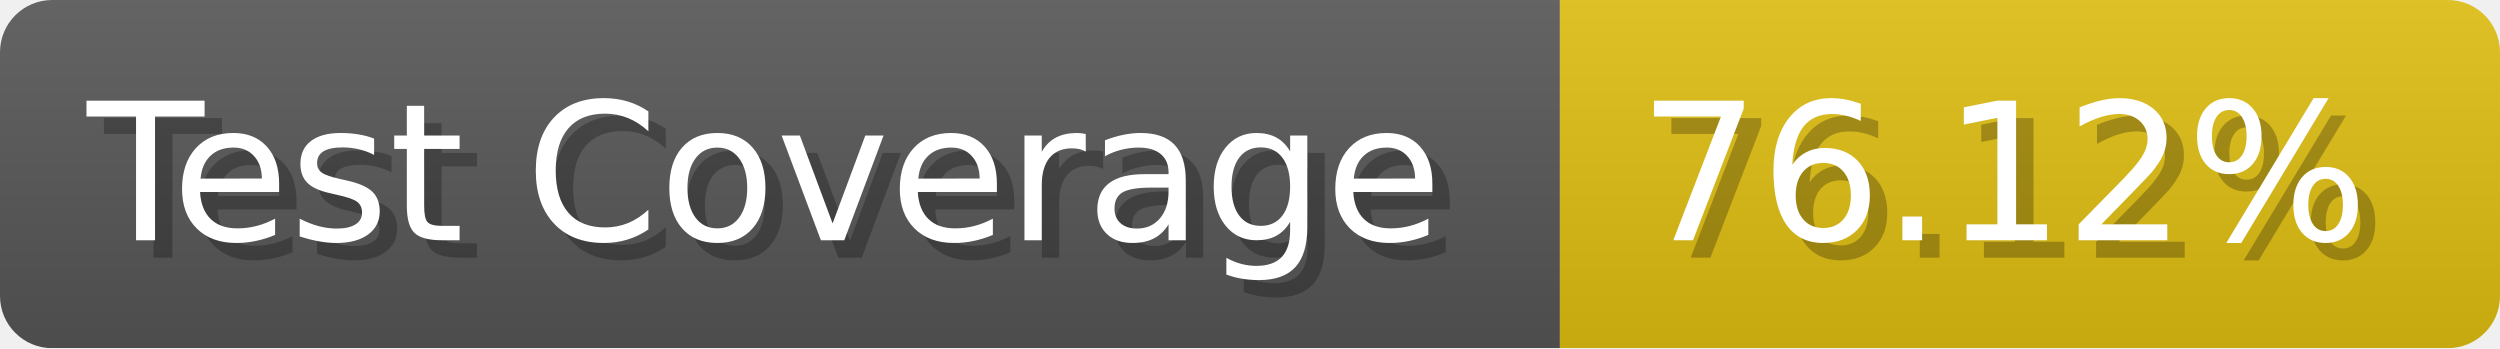
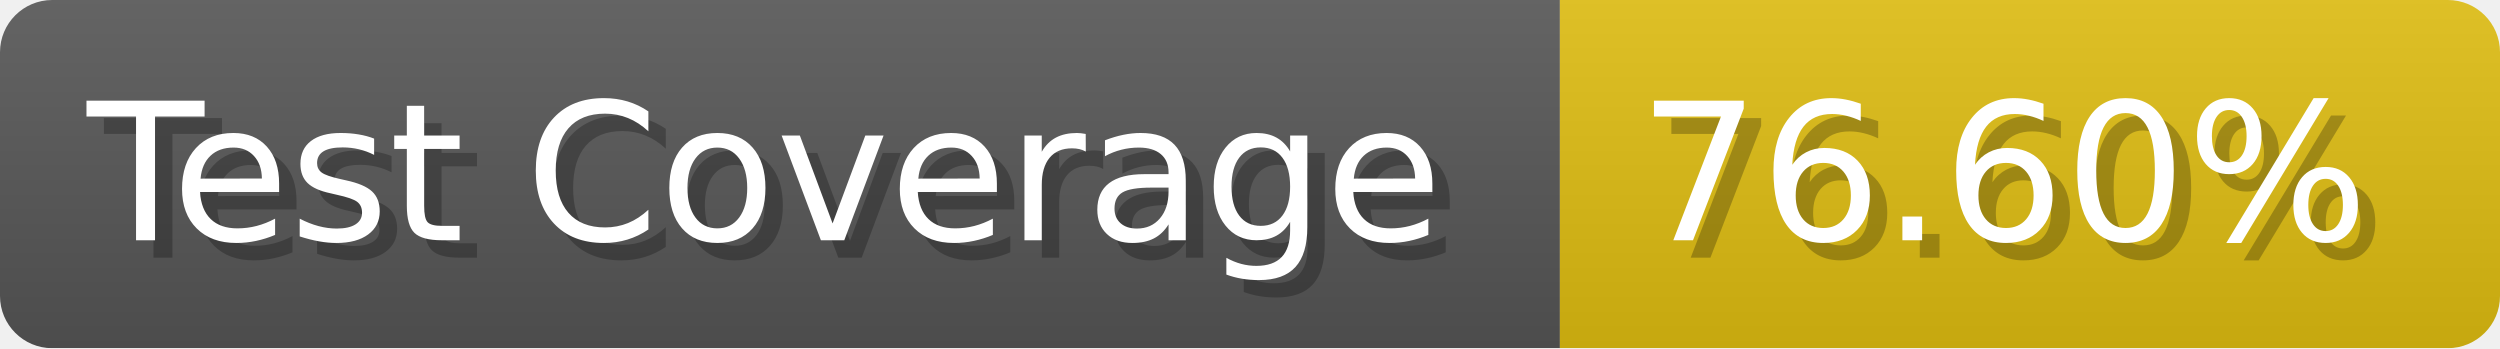
- <svg xmlns="http://www.w3.org/2000/svg" width="143.6" height="20" viewBox="0 0 1436 200" role="img" aria-label="Test Coverage: 76.12%">
+ <svg xmlns="http://www.w3.org/2000/svg" width="143.6" height="20" viewBox="0 0 1436 200" role="img" aria-label="Test Coverage: 76.60%">
  <linearGradient id="a" x2="0" y2="100%">
    <stop offset="0" stop-opacity=".1" stop-color="#EEE" />
    <stop offset="1" stop-opacity=".1" />
  </linearGradient>
  <mask id="m">
    <rect width="1436" height="200" rx="30" fill="#FFF" />
  </mask>
  <g mask="url(#m)">
    <rect width="896" height="200" fill="#555" />
    <rect width="540" height="200" fill="#DB1" x="896" />
    <rect width="1436" height="200" fill="url(#a)" />
  </g>
  <g aria-hidden="true" fill="#fff" text-anchor="start" font-family="Verdana,DejaVu Sans,sans-serif" font-size="110">
    <text x="60" y="148" textLength="796" fill="#000" opacity="0.25">Test Coverage</text>
    <text x="50" y="138" textLength="796">Test Coverage</text>
-     <text x="951" y="148" textLength="440" fill="#000" opacity="0.25">76.12%</text>
-     <text x="941" y="138" textLength="440">76.12%</text>
+     <text x="951" y="148" textLength="440" fill="#000" opacity="0.25">76.60%</text>
+     <text x="941" y="138" textLength="440">76.60%</text>
  </g>
</svg>
